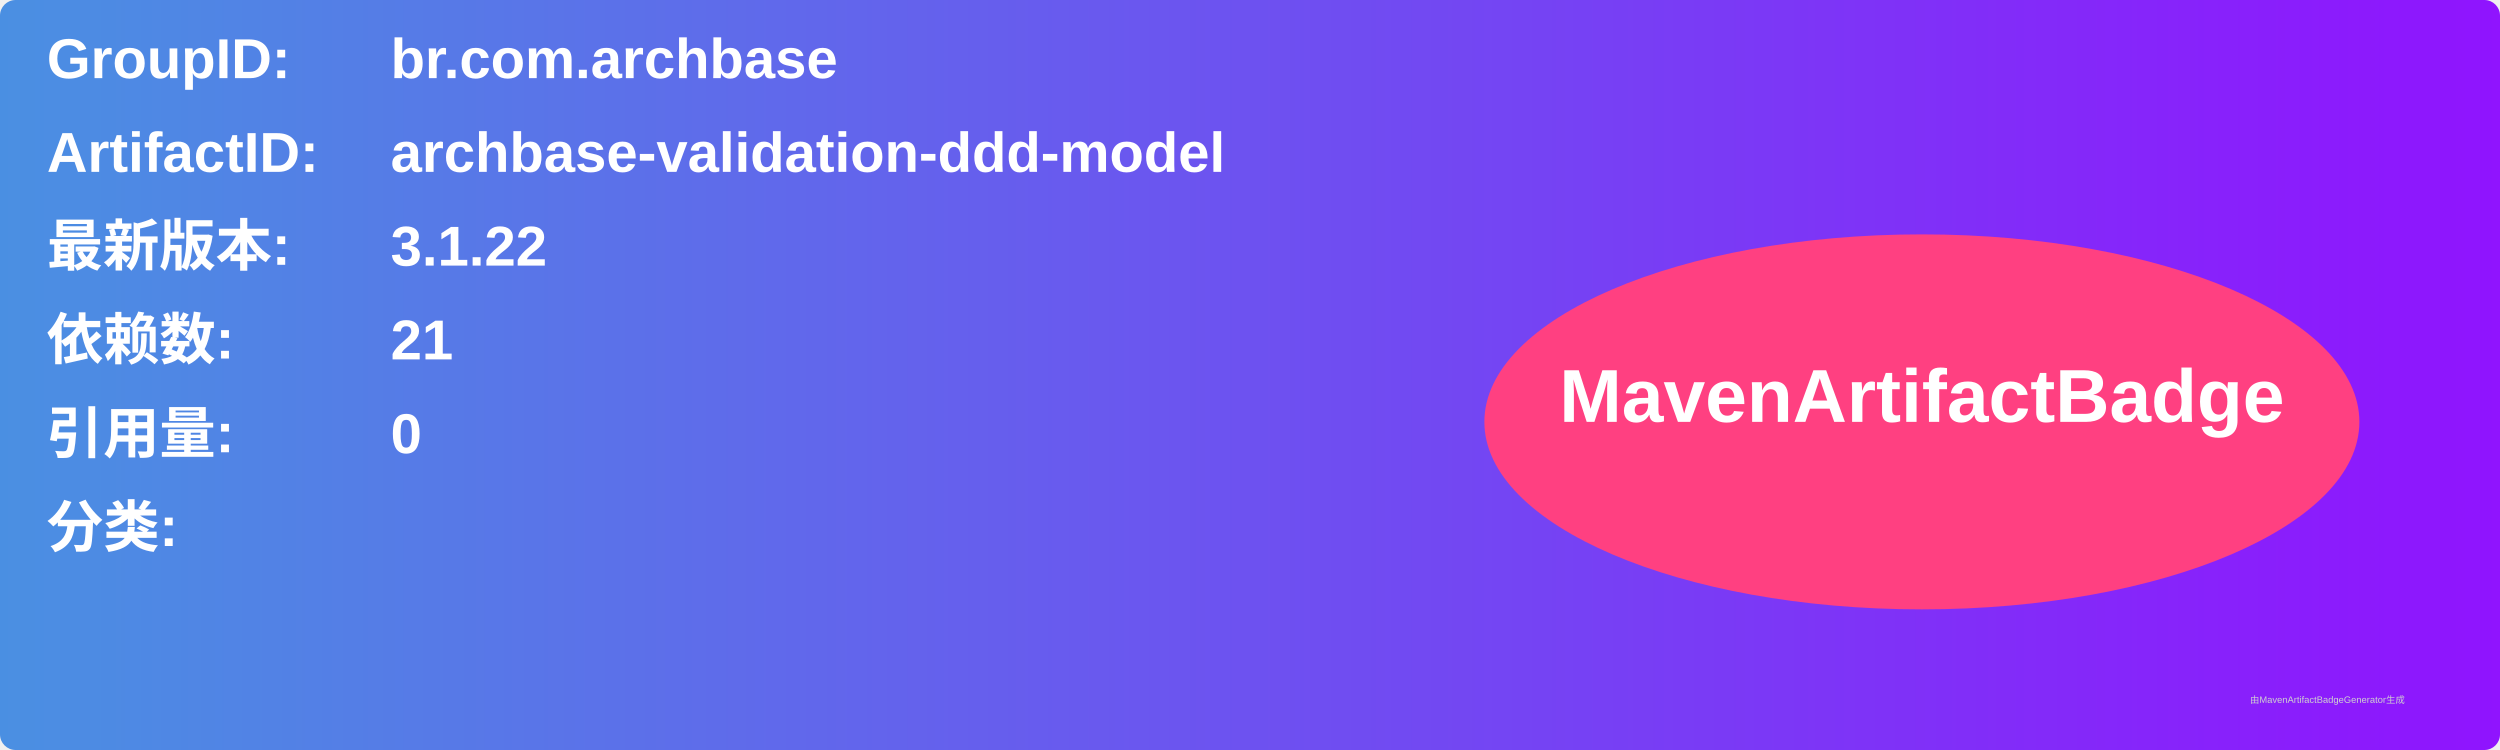
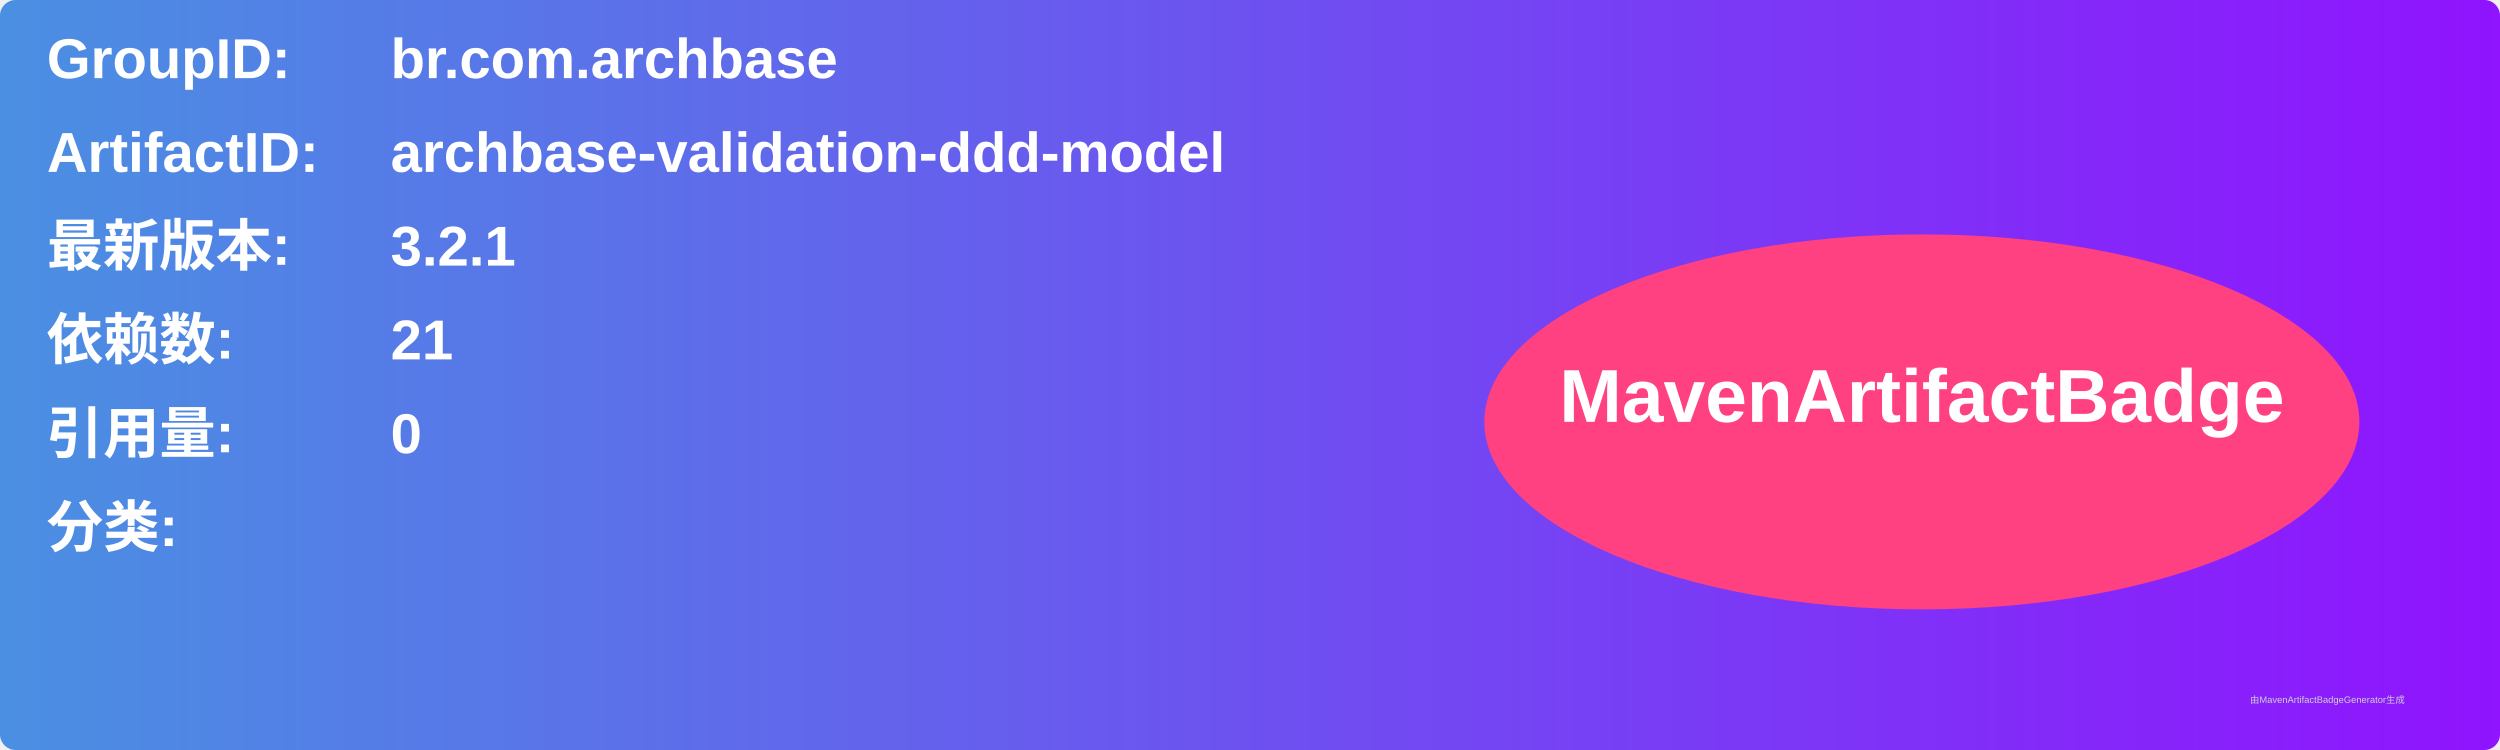
<svg xmlns="http://www.w3.org/2000/svg" width="800" height="240" viewBox="0 0 800 240">
  <linearGradient id="grad" x1="0%" y1="0%" x2="100%" y2="0%">
    <stop offset="0%" stop-color="#4a90e2" />
    <stop offset="100%" stop-color="#9013fe" />
  </linearGradient>
  <rect width="100%" height="100%" rx="5" ry="5" fill="url(#grad)" />
  <g transform="translate(15, 15)">
    <text x="0" y="10" font-family="Arial" font-size="18" fill="white" font-weight="bold" width="260">GroupID:</text>
    <text x="110" y="10" font-family="Arial" font-size="18" fill="white" font-weight="bold" width="460">br.com.archbase</text>
    <text x="0" y="40" font-family="Arial" font-size="18" fill="white" font-weight="bold" width="260">ArtifactID:</text>
    <text x="110" y="40" font-family="Arial" font-size="18" fill="white" font-weight="bold" width="460">archbase-validation-ddd-model</text>
    <text x="0" y="70" font-family="Arial" font-size="18" fill="white" font-weight="bold">最新版本:</text>
    <text x="110" y="70" font-family="Arial" font-size="18" fill="white" font-weight="bold">
-       <tspan font-weight="bold">3.1.22</tspan>
+       <tspan font-weight="bold">3.2.1</tspan>
    </text>
    <text x="0" y="100" font-family="Arial" font-size="18" fill="white" font-weight="bold">依赖数: </text>
    <text x="110" y="100" font-family="Arial" font-size="18" fill="white">
      <tspan font-weight="bold">21</tspan>
    </text>
    <text x="0" y="130" font-family="Arial" font-size="18" fill="white" font-weight="bold">引用量: </text>
    <text x="110" y="130" font-family="Arial" font-size="18" fill="white">
      <tspan font-weight="bold">0</tspan>
    </text>
    <text x="0" y="160" font-family="Arial" font-size="18" fill="white" font-weight="bold">分类:</text>
    <text x="10" y="190" font-family="Arial" font-size="10" fill="white">
      <tspan font-weight="bold" />
    </text>
    <ellipse cx="600" cy="120" rx="140" ry="60" fill="#ff4081" />
    <text x="600" y="120" text-anchor="middle" font-family="Arial" font-size="24" fill="white" font-weight="bold">MavenArtifactBadge</text>
  </g>
  <text x="720" y="225" font-family="Arial" font-size="3" fill="#d0d0d0">由MavenArtifactBadgeGenerator生成</text>
</svg>
